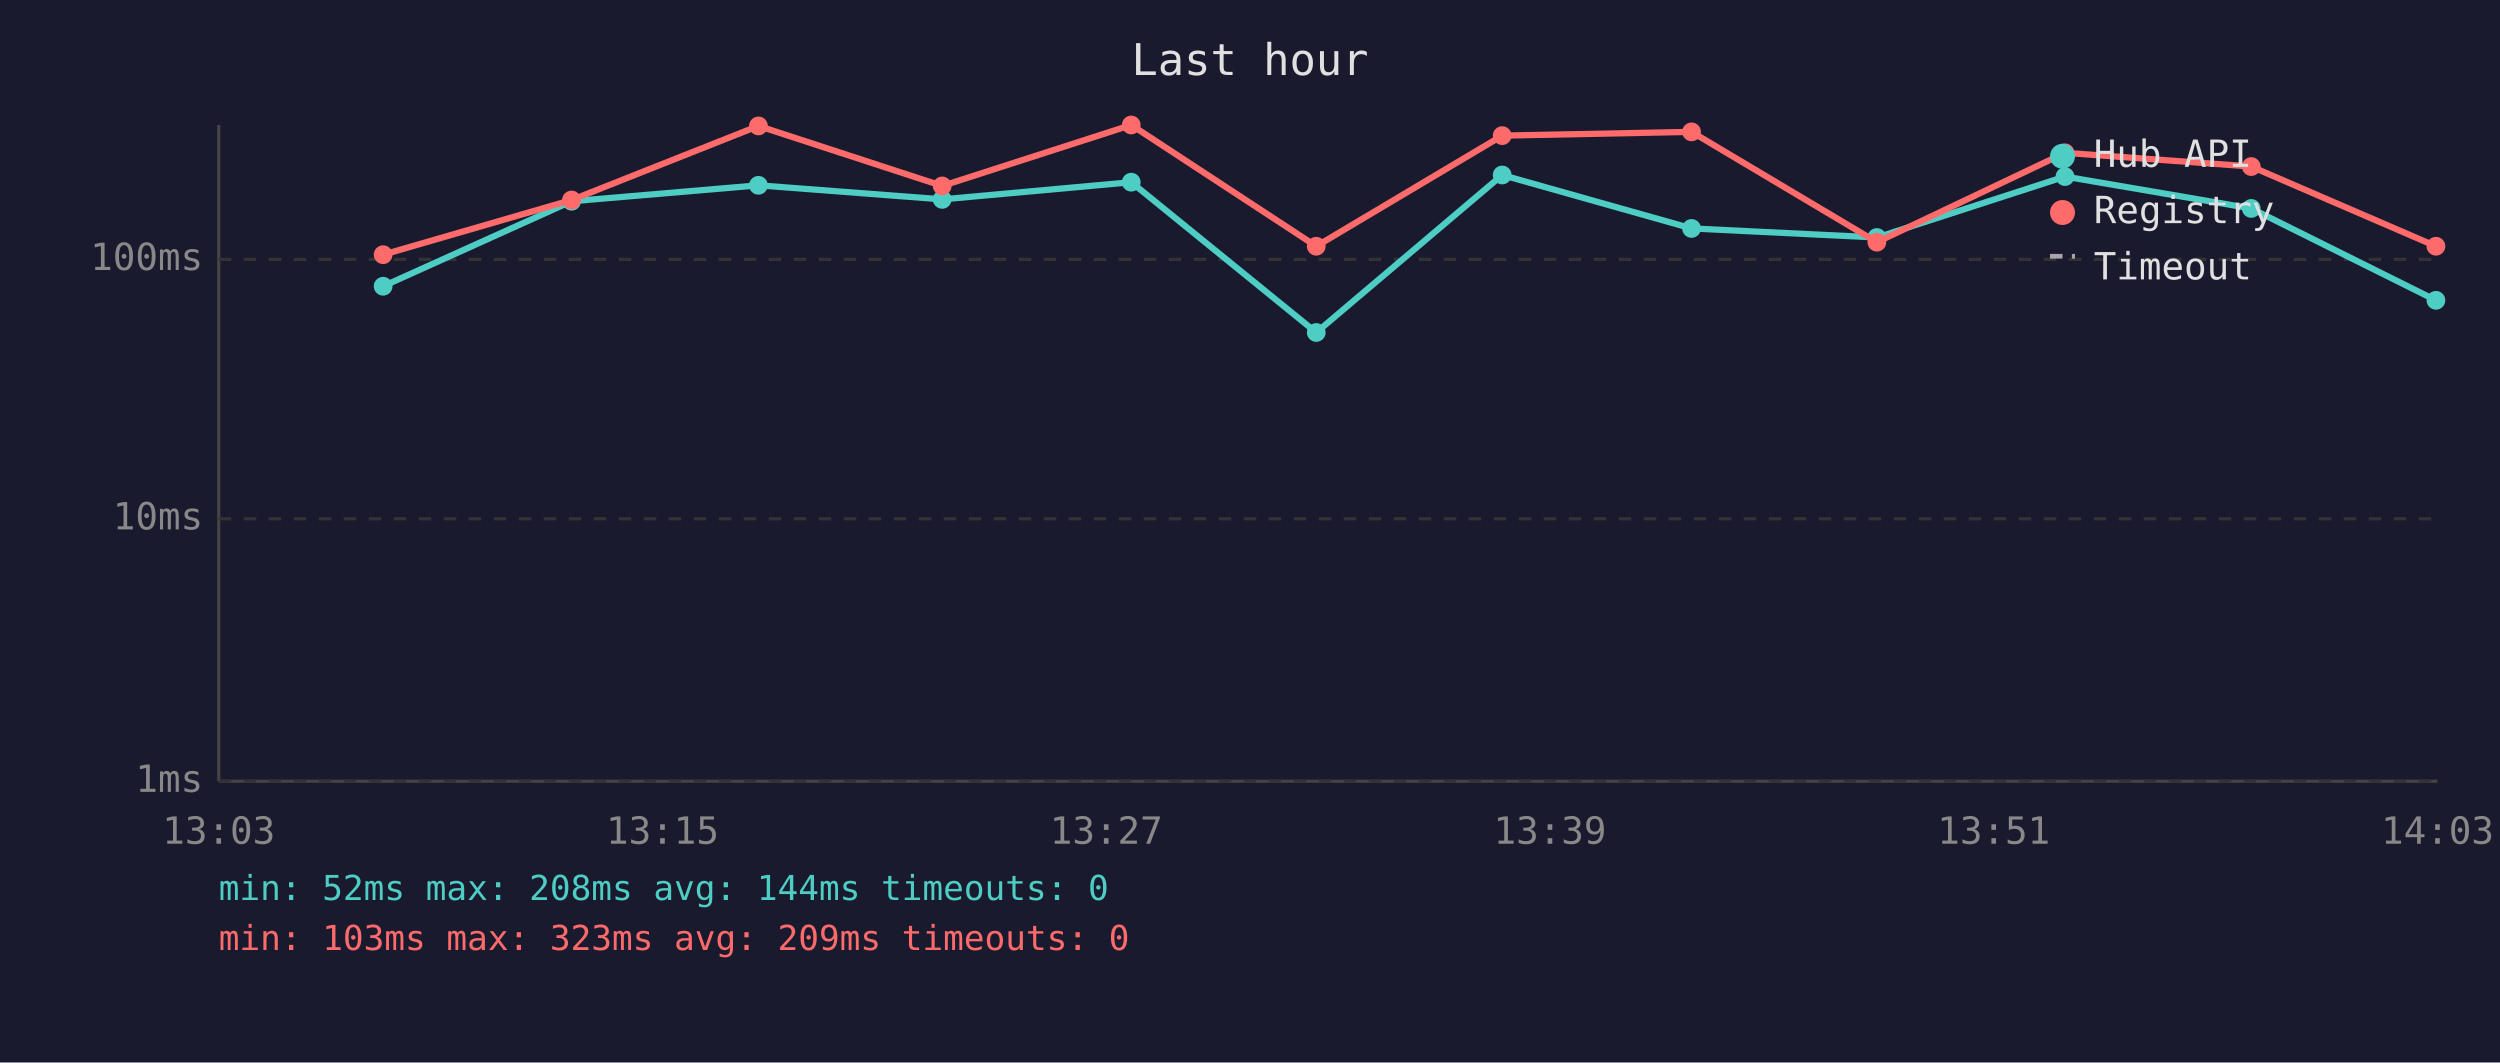
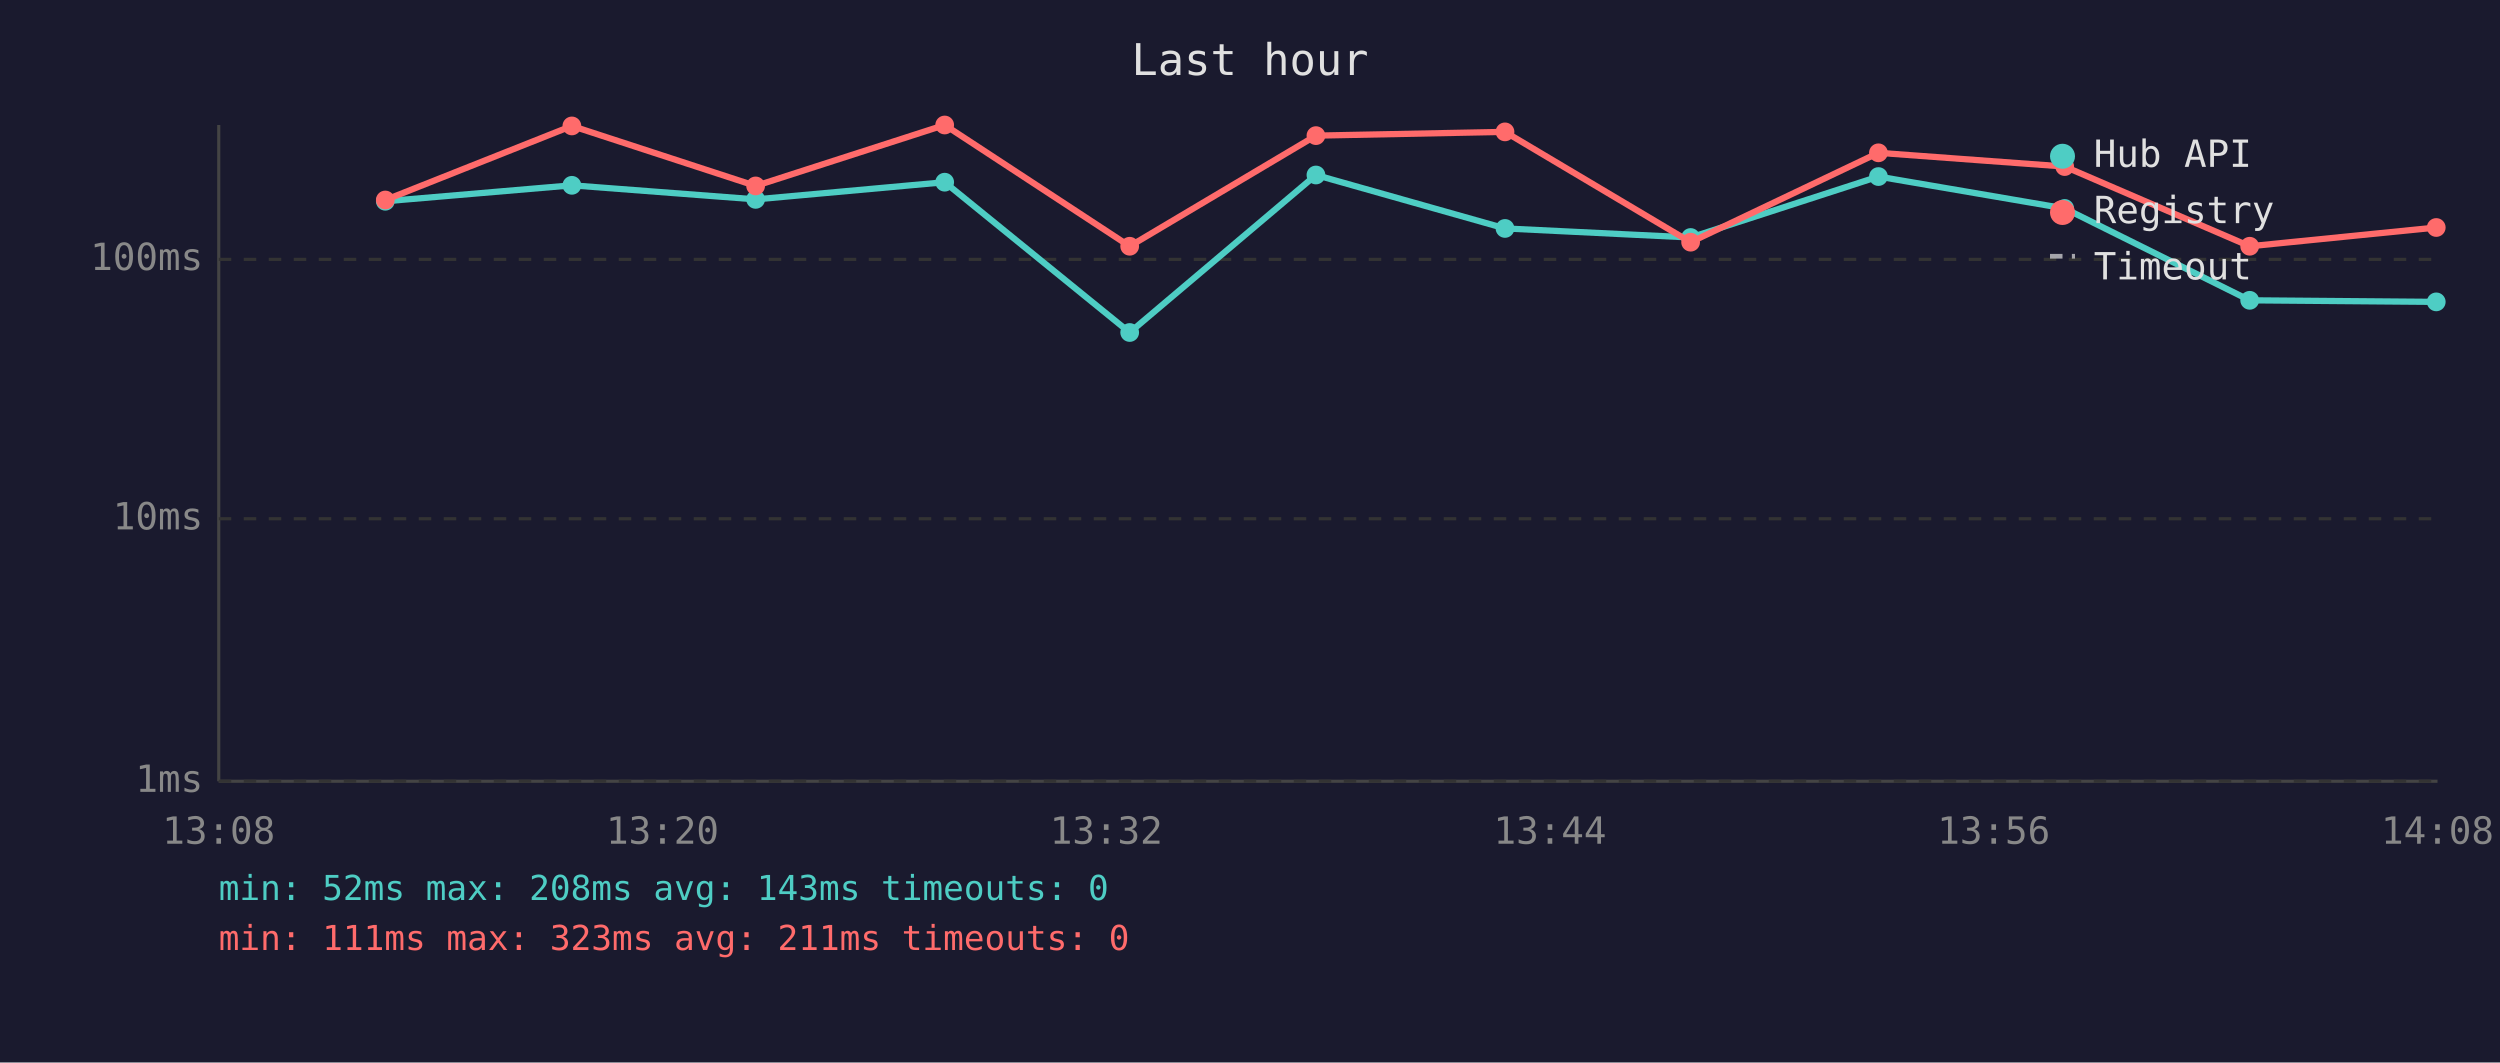
<svg xmlns="http://www.w3.org/2000/svg" viewBox="0 0 800 340" font-family="monospace" font-size="12">
  <rect width="800" height="340" fill="#1a1a2e" />
  <text x="400" y="24" fill="#e0e0e0" font-size="14" text-anchor="middle">Last hour</text>
  <line x1="70" y1="40" x2="70" y2="250" stroke="#444" stroke-width="1" />
  <line x1="70" y1="250" x2="780" y2="250" stroke="#444" stroke-width="1" />
  <line x1="70" y1="250" x2="780" y2="250" stroke="#333" stroke-width="1" stroke-dasharray="4" />
  <text x="65" y="250" fill="#888" text-anchor="end" dominant-baseline="middle">1ms</text>
  <line x1="70" y1="166" x2="780" y2="166" stroke="#333" stroke-width="1" stroke-dasharray="4" />
  <text x="65" y="166" fill="#888" text-anchor="end" dominant-baseline="middle">10ms</text>
  <line x1="70" y1="83" x2="780" y2="83" stroke="#333" stroke-width="1" stroke-dasharray="4" />
  <text x="65" y="83" fill="#888" text-anchor="end" dominant-baseline="middle">100ms</text>
-   <text x="70" y="270" fill="#888" text-anchor="middle">13:03</text>
-   <text x="212" y="270" fill="#888" text-anchor="middle">13:15</text>
-   <text x="354" y="270" fill="#888" text-anchor="middle">13:27</text>
-   <text x="496" y="270" fill="#888" text-anchor="middle">13:39</text>
-   <text x="638" y="270" fill="#888" text-anchor="middle">13:51</text>
-   <text x="780" y="270" fill="#888" text-anchor="middle">14:03</text>
-   <polyline points="122.6,91.6 182.9,64.4 242.7,59.3 301.5,63.8 362.0,58.3 421.2,106.4 480.7,56.0 541.3,73.1 600.6,76.0 660.8,56.5 720.4,66.7 779.5,96.1" fill="none" stroke="#4ecdc4" stroke-width="2" opacity="1" />
-   <circle cx="122.6" cy="91.6" r="3" fill="#4ecdc4" />
-   <circle cx="182.9" cy="64.4" r="3" fill="#4ecdc4" />
-   <circle cx="242.7" cy="59.3" r="3" fill="#4ecdc4" />
-   <circle cx="301.5" cy="63.8" r="3" fill="#4ecdc4" />
-   <circle cx="362.0" cy="58.3" r="3" fill="#4ecdc4" />
-   <circle cx="421.2" cy="106.4" r="3" fill="#4ecdc4" />
-   <circle cx="480.7" cy="56.0" r="3" fill="#4ecdc4" />
-   <circle cx="541.3" cy="73.1" r="3" fill="#4ecdc4" />
-   <circle cx="600.6" cy="76.0" r="3" fill="#4ecdc4" />
-   <circle cx="660.8" cy="56.5" r="3" fill="#4ecdc4" />
-   <circle cx="720.4" cy="66.7" r="3" fill="#4ecdc4" />
-   <circle cx="779.5" cy="96.1" r="3" fill="#4ecdc4" />
-   <polyline points="122.6,81.5 182.9,64.0 242.7,40.3 301.5,59.5 362.0,40.0 421.2,78.8 480.7,43.4 541.3,42.2 600.6,77.5 660.8,48.9 720.4,53.3 779.5,78.8" fill="none" stroke="#ff6b6b" stroke-width="2" opacity="1" />
-   <circle cx="122.6" cy="81.5" r="3" fill="#ff6b6b" />
-   <circle cx="182.9" cy="64.0" r="3" fill="#ff6b6b" />
-   <circle cx="242.7" cy="40.3" r="3" fill="#ff6b6b" />
-   <circle cx="301.5" cy="59.5" r="3" fill="#ff6b6b" />
-   <circle cx="362.0" cy="40.0" r="3" fill="#ff6b6b" />
-   <circle cx="421.2" cy="78.8" r="3" fill="#ff6b6b" />
-   <circle cx="480.7" cy="43.4" r="3" fill="#ff6b6b" />
-   <circle cx="541.3" cy="42.2" r="3" fill="#ff6b6b" />
-   <circle cx="600.6" cy="77.5" r="3" fill="#ff6b6b" />
-   <circle cx="660.8" cy="48.9" r="3" fill="#ff6b6b" />
-   <circle cx="720.4" cy="53.3" r="3" fill="#ff6b6b" />
-   <circle cx="779.5" cy="78.8" r="3" fill="#ff6b6b" />
+   <text x="70" y="270" fill="#888" text-anchor="middle">13:08</text>
+   <text x="212" y="270" fill="#888" text-anchor="middle">13:20</text>
+   <text x="354" y="270" fill="#888" text-anchor="middle">13:32</text>
+   <text x="496" y="270" fill="#888" text-anchor="middle">13:44</text>
+   <text x="638" y="270" fill="#888" text-anchor="middle">13:56</text>
+   <text x="780" y="270" fill="#888" text-anchor="middle">14:08</text>
+   <polyline points="123.3,64.4 183.0,59.3 241.8,63.8 302.3,58.3 361.5,106.4 421.1,56.0 481.6,73.1 541.0,76.0 601.1,56.5 660.7,66.7 719.9,96.1 779.6,96.6" fill="none" stroke="#4ecdc4" stroke-width="2" opacity="1" />
+   <circle cx="123.3" cy="64.4" r="3" fill="#4ecdc4" />
+   <circle cx="183.0" cy="59.3" r="3" fill="#4ecdc4" />
+   <circle cx="241.8" cy="63.8" r="3" fill="#4ecdc4" />
+   <circle cx="302.3" cy="58.3" r="3" fill="#4ecdc4" />
+   <circle cx="361.5" cy="106.4" r="3" fill="#4ecdc4" />
+   <circle cx="421.1" cy="56.0" r="3" fill="#4ecdc4" />
+   <circle cx="481.6" cy="73.1" r="3" fill="#4ecdc4" />
+   <circle cx="541.0" cy="76.0" r="3" fill="#4ecdc4" />
+   <circle cx="601.1" cy="56.5" r="3" fill="#4ecdc4" />
+   <circle cx="660.7" cy="66.7" r="3" fill="#4ecdc4" />
+   <circle cx="719.9" cy="96.1" r="3" fill="#4ecdc4" />
+   <circle cx="779.6" cy="96.6" r="3" fill="#4ecdc4" />
+   <polyline points="123.3,64.0 183.0,40.3 241.8,59.5 302.3,40.0 361.5,78.8 421.1,43.4 481.6,42.2 541.0,77.5 601.1,48.9 660.7,53.3 719.9,78.8 779.6,72.8" fill="none" stroke="#ff6b6b" stroke-width="2" opacity="1" />
+   <circle cx="123.3" cy="64.0" r="3" fill="#ff6b6b" />
+   <circle cx="183.0" cy="40.3" r="3" fill="#ff6b6b" />
+   <circle cx="241.8" cy="59.5" r="3" fill="#ff6b6b" />
+   <circle cx="302.3" cy="40.0" r="3" fill="#ff6b6b" />
+   <circle cx="361.5" cy="78.8" r="3" fill="#ff6b6b" />
+   <circle cx="421.1" cy="43.4" r="3" fill="#ff6b6b" />
+   <circle cx="481.6" cy="42.2" r="3" fill="#ff6b6b" />
+   <circle cx="541.0" cy="77.5" r="3" fill="#ff6b6b" />
+   <circle cx="601.1" cy="48.9" r="3" fill="#ff6b6b" />
+   <circle cx="660.7" cy="53.3" r="3" fill="#ff6b6b" />
+   <circle cx="719.9" cy="78.8" r="3" fill="#ff6b6b" />
+   <circle cx="779.6" cy="72.8" r="3" fill="#ff6b6b" />
  <circle cx="660" cy="50" r="4" fill="#4ecdc4" />
  <text x="670" y="50" fill="#e0e0e0" dominant-baseline="middle">Hub API</text>
  <circle cx="660" cy="68" r="4" fill="#ff6b6b" />
  <text x="670" y="68" fill="#e0e0e0" dominant-baseline="middle">Registry</text>
  <line x1="656" y1="82" x2="664" y2="82" stroke="#e0e0e0" stroke-width="1.5" stroke-dasharray="4,3" opacity="0.7" />
  <text x="670" y="86" fill="#e0e0e0" dominant-baseline="middle">Timeout</text>
-   <text x="70" y="288" fill="#4ecdc4" font-size="11">min: 52ms  max: 208ms  avg: 144ms  timeouts: 0</text>
-   <text x="70" y="304" fill="#ff6b6b" font-size="11">min: 103ms  max: 323ms  avg: 209ms  timeouts: 0</text>
+   <text x="70" y="288" fill="#4ecdc4" font-size="11">min: 52ms  max: 208ms  avg: 143ms  timeouts: 0</text>
+   <text x="70" y="304" fill="#ff6b6b" font-size="11">min: 111ms  max: 323ms  avg: 211ms  timeouts: 0</text>
</svg>
